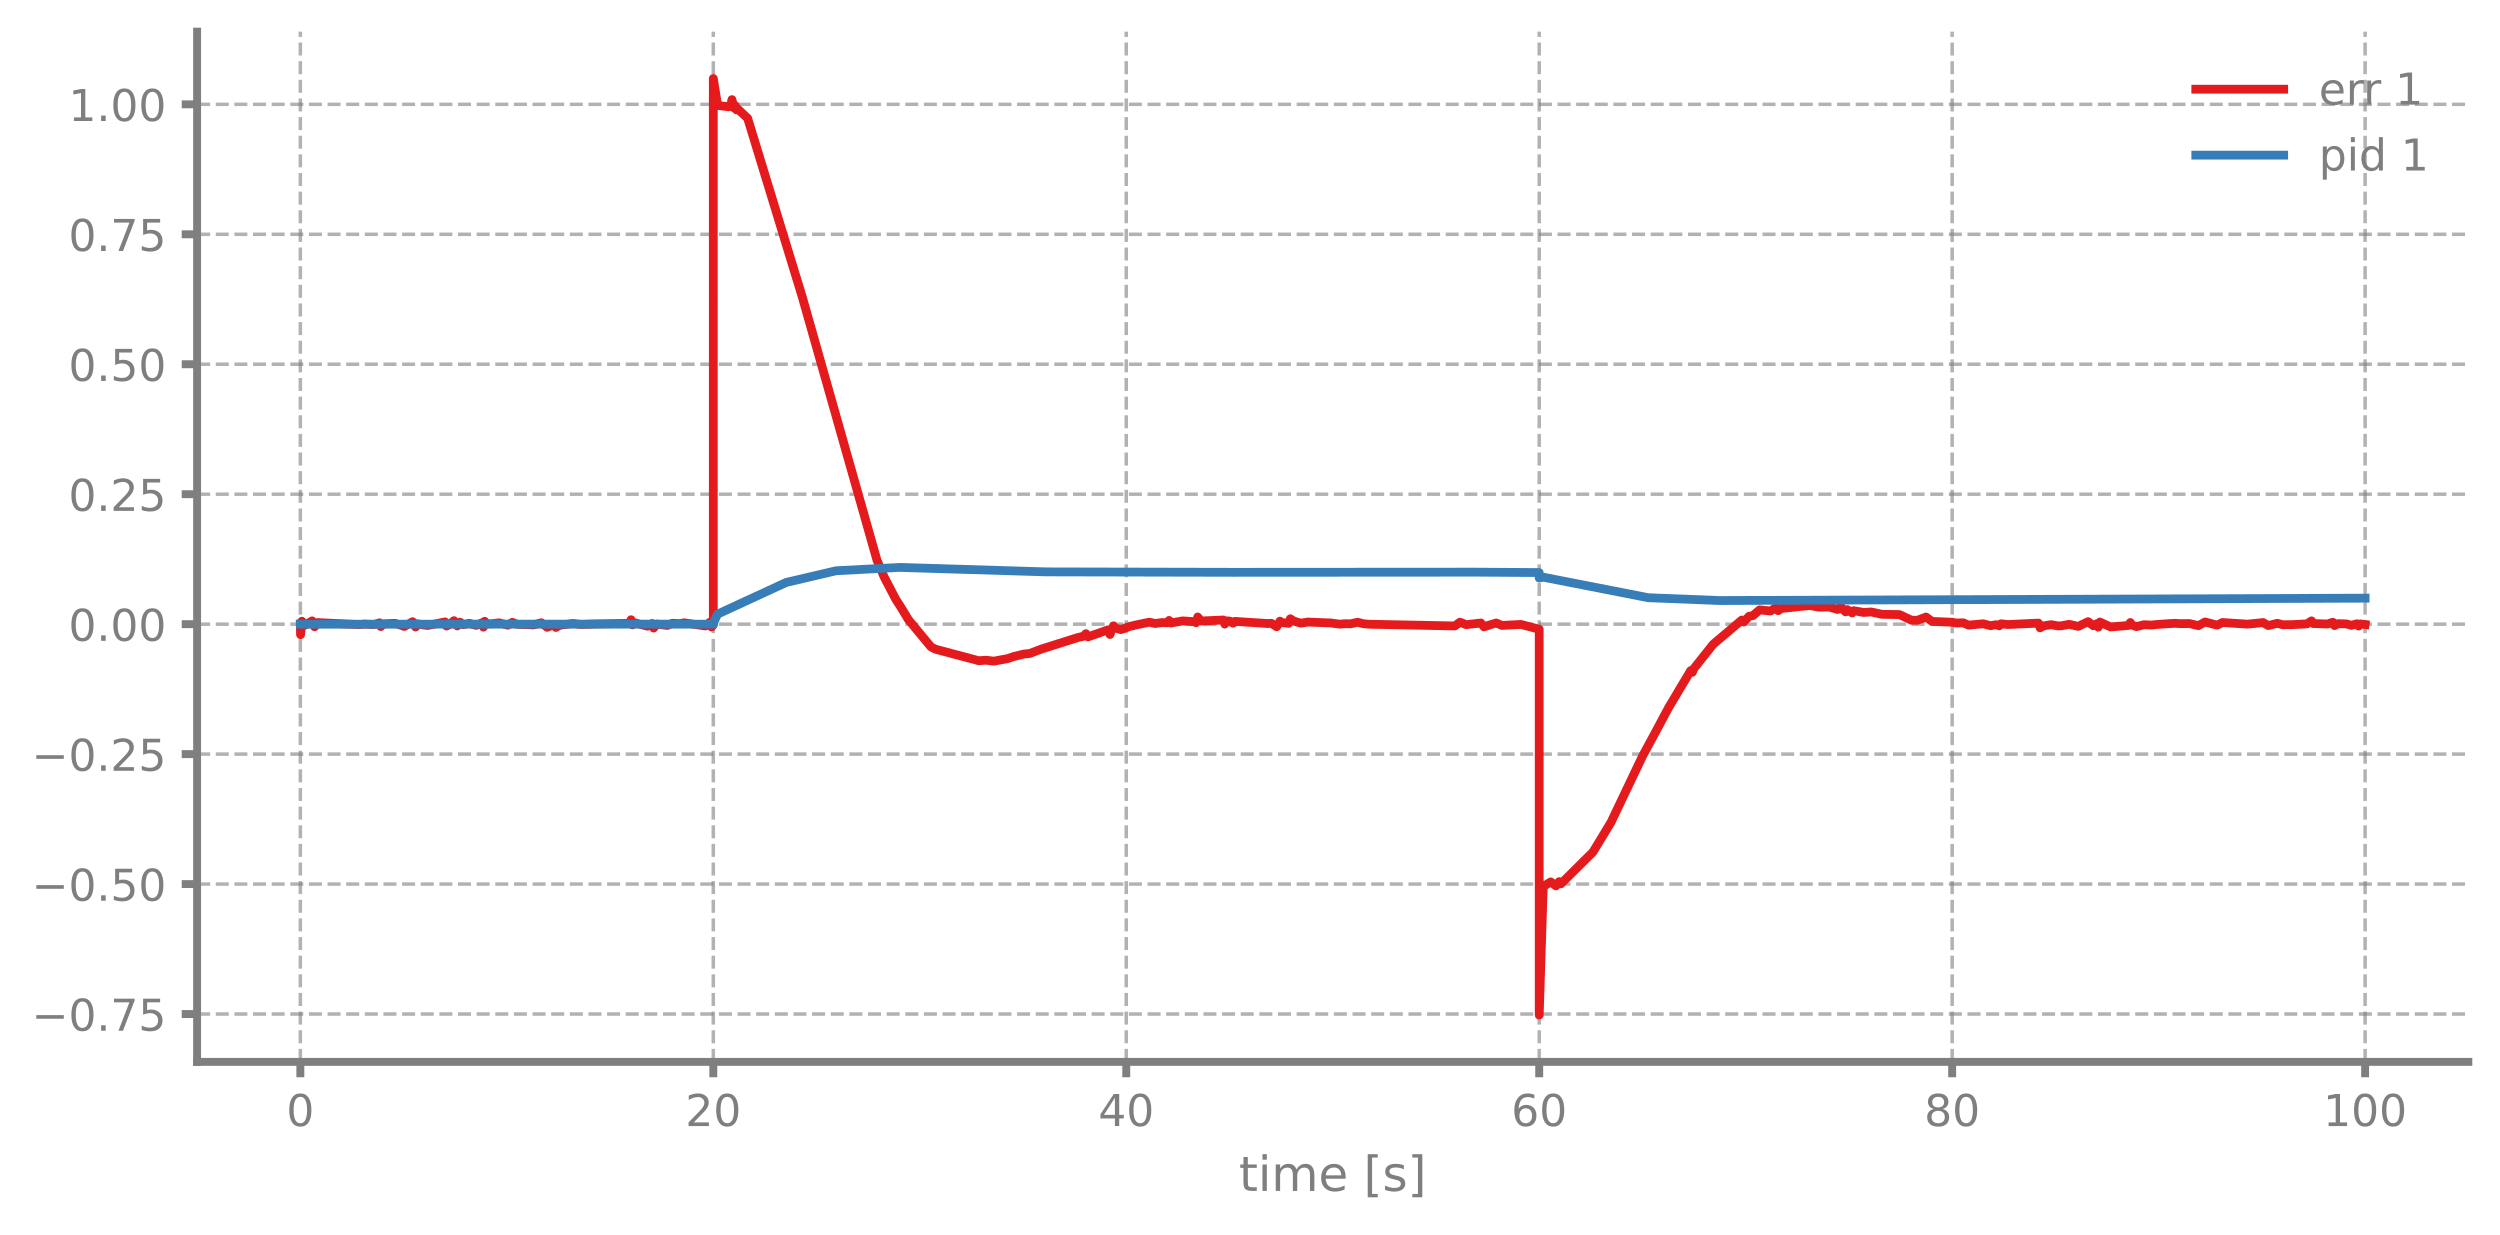
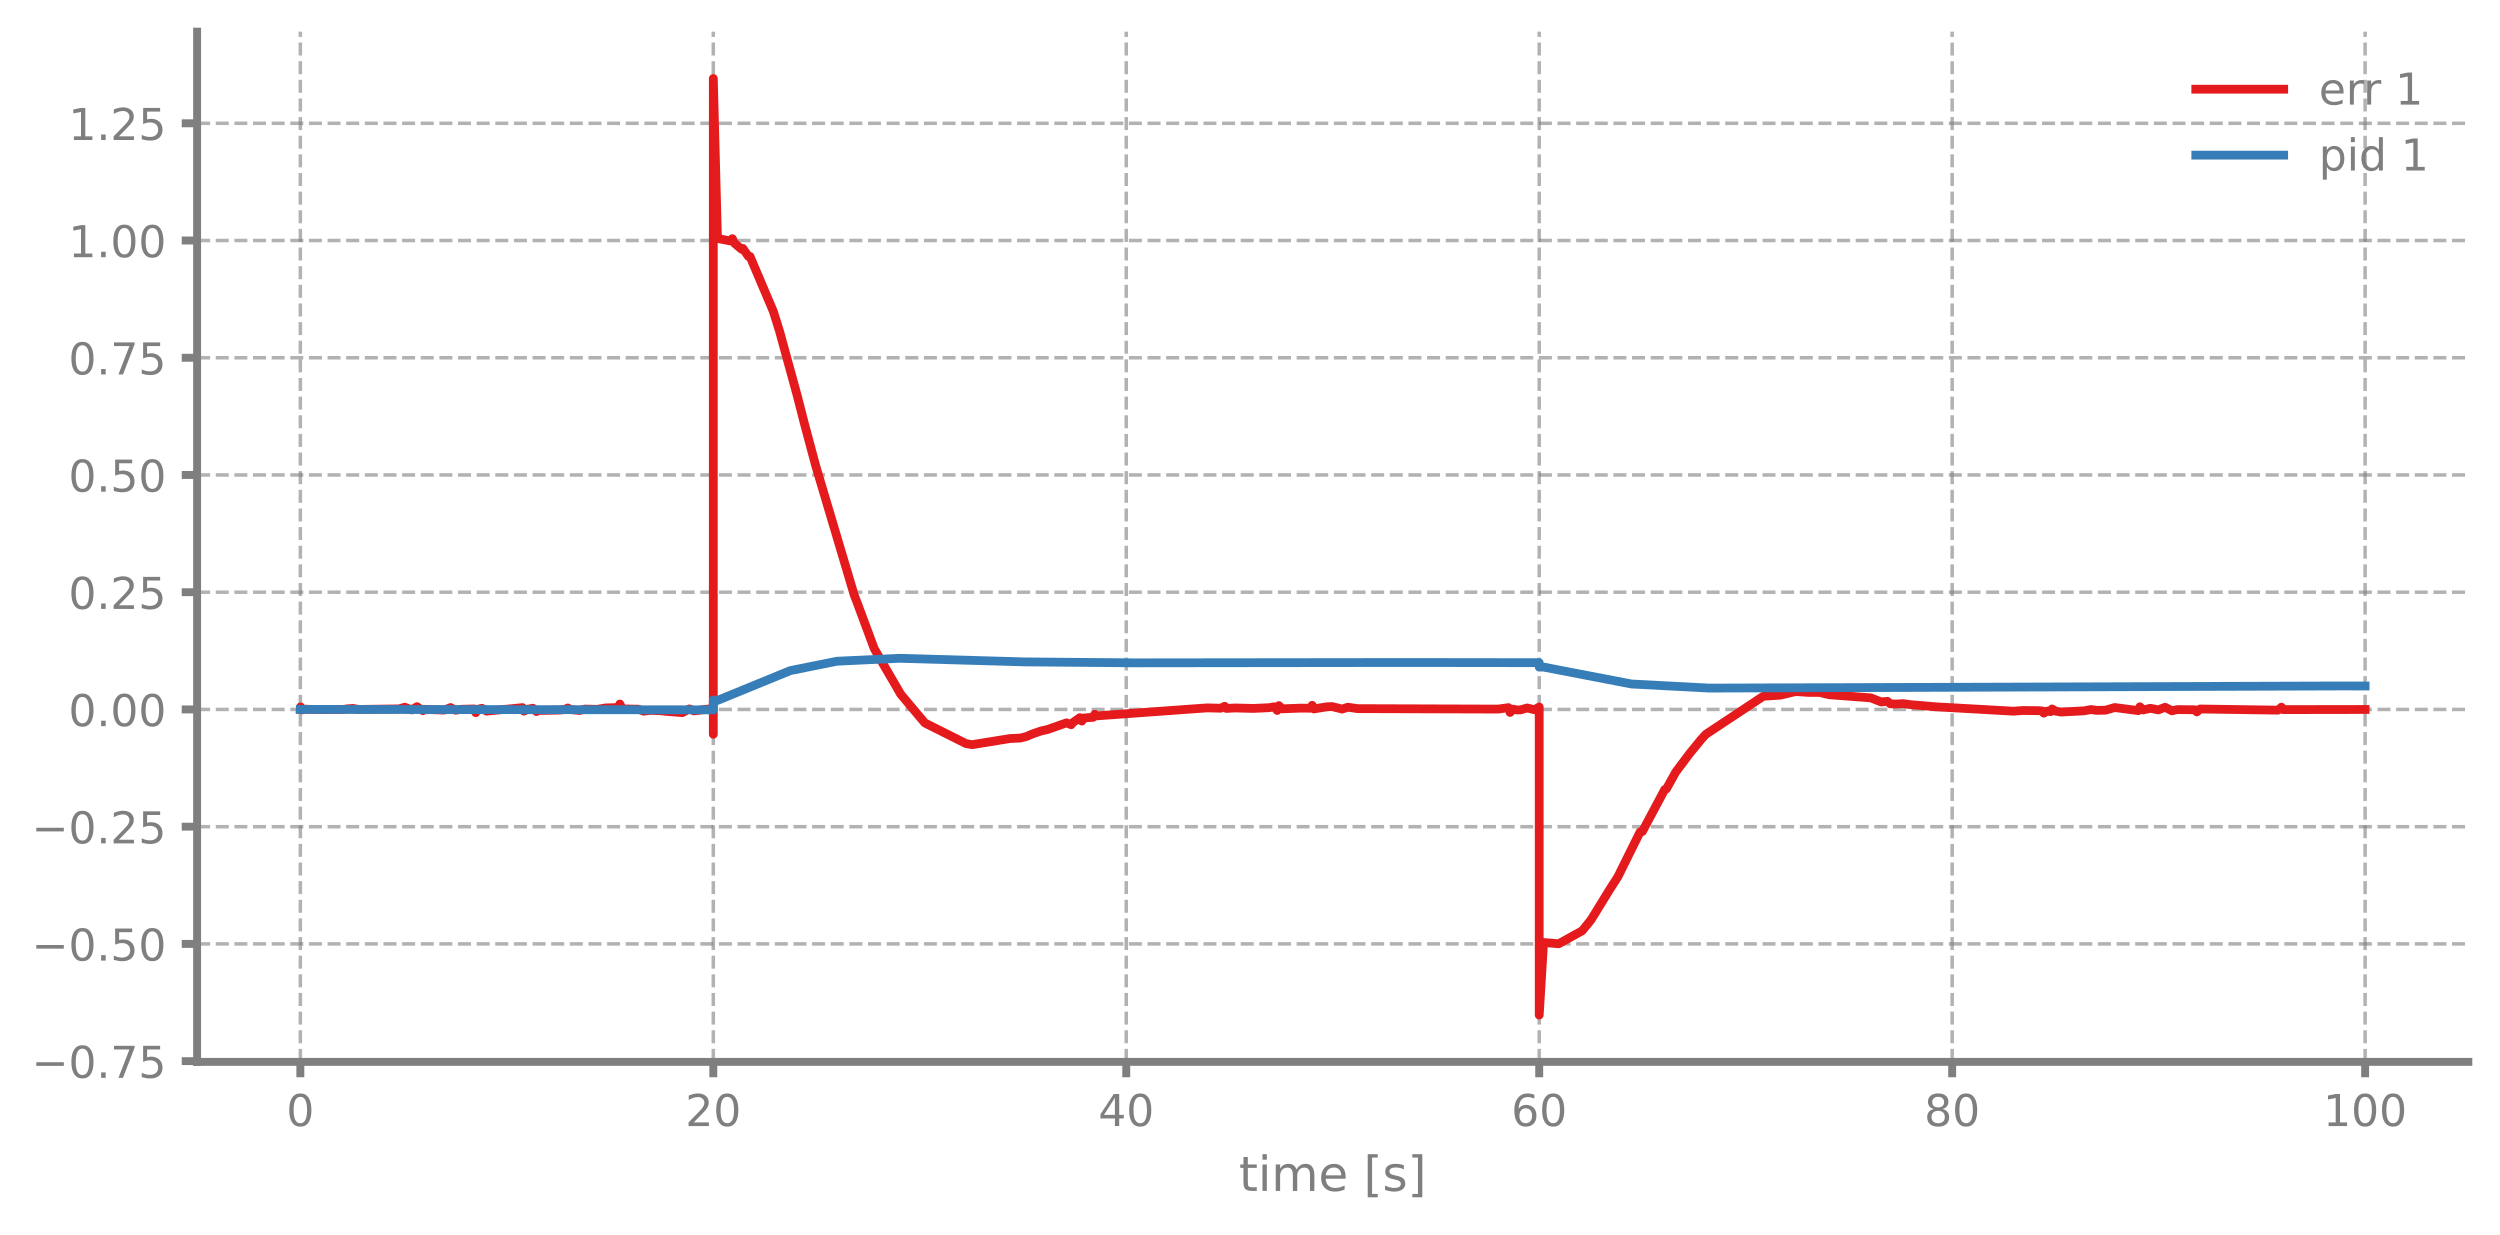
<svg xmlns="http://www.w3.org/2000/svg" xmlns:xlink="http://www.w3.org/1999/xlink" width="568.8pt" height="280.8pt" viewBox="0 0 568.8 280.8" version="1.1">
  <defs>
    <style type="text/css">*{stroke-linejoin: round; stroke-linecap: butt}</style>
  </defs>
  <g id="figure_1">
    <g id="patch_1">
      <path d="M 0 280.8  L 568.8 280.8  L 568.8 0  L 0 0  L 0 280.8  z " style="fill: none" />
    </g>
    <g id="axes_1">
      <g id="patch_2">
        <path d="M 44.845 241.599  L 561.6 241.599  L 561.6 7.2  L 44.845 7.2  L 44.845 241.599  z " style="fill: none" />
      </g>
      <g id="matplotlib.axis_1">
        <g id="xtick_1">
          <g id="line2d_1">
-             <path d="M 68.334 241.599  L 68.334 7.2  " clip-path="url(#p86654e1b8c)" style="fill: none; stroke-dasharray: 2.96,1.28; stroke-dashoffset: 0; stroke: #7f7f7f; stroke-opacity: 0.6; stroke-width: 0.8" />
+             <path d="M 68.334 241.599  L 68.334 7.2  " clip-path="url(#p9bb7d5f708)" style="fill: none; stroke-dasharray: 2.96,1.28; stroke-dashoffset: 0; stroke: #7f7f7f; stroke-opacity: 0.6; stroke-width: 0.8" />
          </g>
          <g id="line2d_2">
            <defs>
-               <path id="m0e3ad2b608" d="M 0 0  L 0 3.5  " style="stroke: #7f7f7f; stroke-width: 1.8" />
-             </defs>
-             <g>
-               <use xlink:href="#m0e3ad2b608" x="68.334" y="241.599" style="fill: #7f7f7f; stroke: #7f7f7f; stroke-width: 1.8" />
+               <path id="m9f543b48d6" d="M 0 0  L 0 3.5  " style="stroke: #7f7f7f; stroke-width: 1.8" />
+             </defs>
+             <g>
+               <use xlink:href="#m9f543b48d6" x="68.334" y="241.599" style="fill: #7f7f7f; stroke: #7f7f7f; stroke-width: 1.8" />
            </g>
          </g>
          <g id="text_1">
            <g style="fill: #7f7f7f" transform="translate(65.15291 256.1968) scale(0.1 -0.1)">
              <defs>
                <path id="DejaVuSans-13" d="M 2034 4250  Q 1547 4250 1301 3770  Q 1056 3291 1056 2328  Q 1056 1369 1301 889  Q 1547 409 2034 409  Q 2525 409 2770 889  Q 3016 1369 3016 2328  Q 3016 3291 2770 3770  Q 2525 4250 2034 4250  z M 2034 4750  Q 2819 4750 3233 4129  Q 3647 3509 3647 2328  Q 3647 1150 3233 529  Q 2819 -91 2034 -91  Q 1250 -91 836 529  Q 422 1150 422 2328  Q 422 3509 836 4129  Q 1250 4750 2034 4750  z " transform="scale(0.015625)" />
              </defs>
              <use xlink:href="#DejaVuSans-13" />
            </g>
          </g>
        </g>
        <g id="xtick_2">
          <g id="line2d_3">
-             <path d="M 162.29 241.599  L 162.29 7.2  " clip-path="url(#p86654e1b8c)" style="fill: none; stroke-dasharray: 2.96,1.28; stroke-dashoffset: 0; stroke: #7f7f7f; stroke-opacity: 0.6; stroke-width: 0.8" />
+             <path d="M 162.29 241.599  L 162.29 7.2  " clip-path="url(#p9bb7d5f708)" style="fill: none; stroke-dasharray: 2.96,1.28; stroke-dashoffset: 0; stroke: #7f7f7f; stroke-opacity: 0.6; stroke-width: 0.8" />
          </g>
          <g id="line2d_4">
            <g>
-               <use xlink:href="#m0e3ad2b608" x="162.29" y="241.599" style="fill: #7f7f7f; stroke: #7f7f7f; stroke-width: 1.8" />
+               <use xlink:href="#m9f543b48d6" x="162.29" y="241.599" style="fill: #7f7f7f; stroke: #7f7f7f; stroke-width: 1.8" />
            </g>
          </g>
          <g id="text_2">
            <g style="fill: #7f7f7f" transform="translate(155.9271 256.1968) scale(0.1 -0.1)">
              <defs>
                <path id="DejaVuSans-15" d="M 1228 531  L 3431 531  L 3431 0  L 469 0  L 469 531  Q 828 903 1448 1529  Q 2069 2156 2228 2338  Q 2531 2678 2651 2914  Q 2772 3150 2772 3378  Q 2772 3750 2511 3984  Q 2250 4219 1831 4219  Q 1534 4219 1204 4116  Q 875 4013 500 3803  L 500 4441  Q 881 4594 1212 4672  Q 1544 4750 1819 4750  Q 2544 4750 2975 4387  Q 3406 4025 3406 3419  Q 3406 3131 3298 2873  Q 3191 2616 2906 2266  Q 2828 2175 2409 1742  Q 1991 1309 1228 531  z " transform="scale(0.015625)" />
              </defs>
              <use xlink:href="#DejaVuSans-15" />
              <use xlink:href="#DejaVuSans-13" transform="translate(63.625 0)" />
            </g>
          </g>
        </g>
        <g id="xtick_3">
          <g id="line2d_5">
-             <path d="M 256.245 241.599  L 256.245 7.2  " clip-path="url(#p86654e1b8c)" style="fill: none; stroke-dasharray: 2.96,1.28; stroke-dashoffset: 0; stroke: #7f7f7f; stroke-opacity: 0.6; stroke-width: 0.8" />
+             <path d="M 256.245 241.599  L 256.245 7.2  " clip-path="url(#p9bb7d5f708)" style="fill: none; stroke-dasharray: 2.96,1.28; stroke-dashoffset: 0; stroke: #7f7f7f; stroke-opacity: 0.6; stroke-width: 0.8" />
          </g>
          <g id="line2d_6">
            <g>
-               <use xlink:href="#m0e3ad2b608" x="256.245" y="241.599" style="fill: #7f7f7f; stroke: #7f7f7f; stroke-width: 1.8" />
+               <use xlink:href="#m9f543b48d6" x="256.245" y="241.599" style="fill: #7f7f7f; stroke: #7f7f7f; stroke-width: 1.8" />
            </g>
          </g>
          <g id="text_3">
            <g style="fill: #7f7f7f" transform="translate(249.8825 256.1968) scale(0.1 -0.1)">
              <defs>
                <path id="DejaVuSans-17" d="M 2419 4116  L 825 1625  L 2419 1625  L 2419 4116  z M 2253 4666  L 3047 4666  L 3047 1625  L 3713 1625  L 3713 1100  L 3047 1100  L 3047 0  L 2419 0  L 2419 1100  L 313 1100  L 313 1709  L 2253 4666  z " transform="scale(0.015625)" />
              </defs>
              <use xlink:href="#DejaVuSans-17" />
              <use xlink:href="#DejaVuSans-13" transform="translate(63.625 0)" />
            </g>
          </g>
        </g>
        <g id="xtick_4">
          <g id="line2d_7">
-             <path d="M 350.2 241.599  L 350.2 7.2  " clip-path="url(#p86654e1b8c)" style="fill: none; stroke-dasharray: 2.96,1.28; stroke-dashoffset: 0; stroke: #7f7f7f; stroke-opacity: 0.6; stroke-width: 0.8" />
+             <path d="M 350.2 241.599  L 350.2 7.2  " clip-path="url(#p9bb7d5f708)" style="fill: none; stroke-dasharray: 2.96,1.28; stroke-dashoffset: 0; stroke: #7f7f7f; stroke-opacity: 0.6; stroke-width: 0.8" />
          </g>
          <g id="line2d_8">
            <g>
-               <use xlink:href="#m0e3ad2b608" x="350.2" y="241.599" style="fill: #7f7f7f; stroke: #7f7f7f; stroke-width: 1.8" />
+               <use xlink:href="#m9f543b48d6" x="350.2" y="241.599" style="fill: #7f7f7f; stroke: #7f7f7f; stroke-width: 1.8" />
            </g>
          </g>
          <g id="text_4">
            <g style="fill: #7f7f7f" transform="translate(343.8379 256.1968) scale(0.1 -0.1)">
              <defs>
                <path id="DejaVuSans-19" d="M 2113 2584  Q 1688 2584 1439 2293  Q 1191 2003 1191 1497  Q 1191 994 1439 701  Q 1688 409 2113 409  Q 2538 409 2786 701  Q 3034 994 3034 1497  Q 3034 2003 2786 2293  Q 2538 2584 2113 2584  z M 3366 4563  L 3366 3988  Q 3128 4100 2886 4159  Q 2644 4219 2406 4219  Q 1781 4219 1451 3797  Q 1122 3375 1075 2522  Q 1259 2794 1537 2939  Q 1816 3084 2150 3084  Q 2853 3084 3261 2657  Q 3669 2231 3669 1497  Q 3669 778 3244 343  Q 2819 -91 2113 -91  Q 1303 -91 875 529  Q 447 1150 447 2328  Q 447 3434 972 4092  Q 1497 4750 2381 4750  Q 2619 4750 2861 4703  Q 3103 4656 3366 4563  z " transform="scale(0.015625)" />
              </defs>
              <use xlink:href="#DejaVuSans-19" />
              <use xlink:href="#DejaVuSans-13" transform="translate(63.625 0)" />
            </g>
          </g>
        </g>
        <g id="xtick_5">
          <g id="line2d_9">
-             <path d="M 444.156 241.599  L 444.156 7.2  " clip-path="url(#p86654e1b8c)" style="fill: none; stroke-dasharray: 2.96,1.28; stroke-dashoffset: 0; stroke: #7f7f7f; stroke-opacity: 0.6; stroke-width: 0.8" />
+             <path d="M 444.156 241.599  L 444.156 7.2  " clip-path="url(#p9bb7d5f708)" style="fill: none; stroke-dasharray: 2.96,1.28; stroke-dashoffset: 0; stroke: #7f7f7f; stroke-opacity: 0.6; stroke-width: 0.8" />
          </g>
          <g id="line2d_10">
            <g>
-               <use xlink:href="#m0e3ad2b608" x="444.156" y="241.599" style="fill: #7f7f7f; stroke: #7f7f7f; stroke-width: 1.8" />
+               <use xlink:href="#m9f543b48d6" x="444.156" y="241.599" style="fill: #7f7f7f; stroke: #7f7f7f; stroke-width: 1.8" />
            </g>
          </g>
          <g id="text_5">
            <g style="fill: #7f7f7f" transform="translate(437.7933 256.1968) scale(0.1 -0.1)">
              <defs>
                <path id="DejaVuSans-1b" d="M 2034 2216  Q 1584 2216 1326 1975  Q 1069 1734 1069 1313  Q 1069 891 1326 650  Q 1584 409 2034 409  Q 2484 409 2743 651  Q 3003 894 3003 1313  Q 3003 1734 2745 1975  Q 2488 2216 2034 2216  z M 1403 2484  Q 997 2584 770 2862  Q 544 3141 544 3541  Q 544 4100 942 4425  Q 1341 4750 2034 4750  Q 2731 4750 3128 4425  Q 3525 4100 3525 3541  Q 3525 3141 3298 2862  Q 3072 2584 2669 2484  Q 3125 2378 3379 2068  Q 3634 1759 3634 1313  Q 3634 634 3220 271  Q 2806 -91 2034 -91  Q 1263 -91 848 271  Q 434 634 434 1313  Q 434 1759 690 2068  Q 947 2378 1403 2484  z M 1172 3481  Q 1172 3119 1398 2916  Q 1625 2713 2034 2713  Q 2441 2713 2670 2916  Q 2900 3119 2900 3481  Q 2900 3844 2670 4047  Q 2441 4250 2034 4250  Q 1625 4250 1398 4047  Q 1172 3844 1172 3481  z " transform="scale(0.015625)" />
              </defs>
              <use xlink:href="#DejaVuSans-1b" />
              <use xlink:href="#DejaVuSans-13" transform="translate(63.625 0)" />
            </g>
          </g>
        </g>
        <g id="xtick_6">
          <g id="line2d_11">
-             <path d="M 538.111 241.599  L 538.111 7.2  " clip-path="url(#p86654e1b8c)" style="fill: none; stroke-dasharray: 2.96,1.28; stroke-dashoffset: 0; stroke: #7f7f7f; stroke-opacity: 0.6; stroke-width: 0.8" />
+             <path d="M 538.111 241.599  L 538.111 7.2  " clip-path="url(#p9bb7d5f708)" style="fill: none; stroke-dasharray: 2.96,1.28; stroke-dashoffset: 0; stroke: #7f7f7f; stroke-opacity: 0.6; stroke-width: 0.8" />
          </g>
          <g id="line2d_12">
            <g>
-               <use xlink:href="#m0e3ad2b608" x="538.111" y="241.599" style="fill: #7f7f7f; stroke: #7f7f7f; stroke-width: 1.8" />
+               <use xlink:href="#m9f543b48d6" x="538.111" y="241.599" style="fill: #7f7f7f; stroke: #7f7f7f; stroke-width: 1.8" />
            </g>
          </g>
          <g id="text_6">
            <g style="fill: #7f7f7f" transform="translate(528.5674 256.1968) scale(0.1 -0.1)">
              <defs>
                <path id="DejaVuSans-14" d="M 794 531  L 1825 531  L 1825 4091  L 703 3866  L 703 4441  L 1819 4666  L 2450 4666  L 2450 531  L 3481 531  L 3481 0  L 794 0  L 794 531  z " transform="scale(0.015625)" />
              </defs>
              <use xlink:href="#DejaVuSans-14" />
              <use xlink:href="#DejaVuSans-13" transform="translate(63.625 0)" />
              <use xlink:href="#DejaVuSans-13" transform="translate(127.25 0)" />
            </g>
          </g>
        </g>
        <g id="text_7">
          <g style="fill: #7f7f7f" transform="translate(281.8921 270.9574) scale(0.11 -0.11)">
            <defs>
              <path id="DejaVuSans-57" d="M 1172 4494  L 1172 3500  L 2356 3500  L 2356 3053  L 1172 3053  L 1172 1153  Q 1172 725 1289 603  Q 1406 481 1766 481  L 2356 481  L 2356 0  L 1766 0  Q 1100 0 847 248  Q 594 497 594 1153  L 594 3053  L 172 3053  L 172 3500  L 594 3500  L 594 4494  L 1172 4494  z " transform="scale(0.015625)" />
              <path id="DejaVuSans-4c" d="M 603 3500  L 1178 3500  L 1178 0  L 603 0  L 603 3500  z M 603 4863  L 1178 4863  L 1178 4134  L 603 4134  L 603 4863  z " transform="scale(0.015625)" />
              <path id="DejaVuSans-50" d="M 3328 2828  Q 3544 3216 3844 3400  Q 4144 3584 4550 3584  Q 5097 3584 5394 3201  Q 5691 2819 5691 2113  L 5691 0  L 5113 0  L 5113 2094  Q 5113 2597 4934 2840  Q 4756 3084 4391 3084  Q 3944 3084 3684 2787  Q 3425 2491 3425 1978  L 3425 0  L 2847 0  L 2847 2094  Q 2847 2600 2669 2842  Q 2491 3084 2119 3084  Q 1678 3084 1418 2786  Q 1159 2488 1159 1978  L 1159 0  L 581 0  L 581 3500  L 1159 3500  L 1159 2956  Q 1356 3278 1631 3431  Q 1906 3584 2284 3584  Q 2666 3584 2933 3390  Q 3200 3197 3328 2828  z " transform="scale(0.015625)" />
              <path id="DejaVuSans-48" d="M 3597 1894  L 3597 1613  L 953 1613  Q 991 1019 1311 708  Q 1631 397 2203 397  Q 2534 397 2845 478  Q 3156 559 3463 722  L 3463 178  Q 3153 47 2828 -22  Q 2503 -91 2169 -91  Q 1331 -91 842 396  Q 353 884 353 1716  Q 353 2575 817 3079  Q 1281 3584 2069 3584  Q 2775 3584 3186 3129  Q 3597 2675 3597 1894  z M 3022 2063  Q 3016 2534 2758 2815  Q 2500 3097 2075 3097  Q 1594 3097 1305 2825  Q 1016 2553 972 2059  L 3022 2063  z " transform="scale(0.015625)" />
              <path id="DejaVuSans-3" transform="scale(0.015625)" />
              <path id="DejaVuSans-3e" d="M 550 4863  L 1875 4863  L 1875 4416  L 1125 4416  L 1125 -397  L 1875 -397  L 1875 -844  L 550 -844  L 550 4863  z " transform="scale(0.015625)" />
              <path id="DejaVuSans-56" d="M 2834 3397  L 2834 2853  Q 2591 2978 2328 3040  Q 2066 3103 1784 3103  Q 1356 3103 1142 2972  Q 928 2841 928 2578  Q 928 2378 1081 2264  Q 1234 2150 1697 2047  L 1894 2003  Q 2506 1872 2764 1633  Q 3022 1394 3022 966  Q 3022 478 2636 193  Q 2250 -91 1575 -91  Q 1294 -91 989 -36  Q 684 19 347 128  L 347 722  Q 666 556 975 473  Q 1284 391 1588 391  Q 1994 391 2212 530  Q 2431 669 2431 922  Q 2431 1156 2273 1281  Q 2116 1406 1581 1522  L 1381 1569  Q 847 1681 609 1914  Q 372 2147 372 2553  Q 372 3047 722 3315  Q 1072 3584 1716 3584  Q 2034 3584 2315 3537  Q 2597 3491 2834 3397  z " transform="scale(0.015625)" />
              <path id="DejaVuSans-40" d="M 1947 4863  L 1947 -844  L 622 -844  L 622 -397  L 1369 -397  L 1369 4416  L 622 4416  L 622 4863  L 1947 4863  z " transform="scale(0.015625)" />
            </defs>
            <use xlink:href="#DejaVuSans-57" />
            <use xlink:href="#DejaVuSans-4c" transform="translate(39.20312 0)" />
            <use xlink:href="#DejaVuSans-50" transform="translate(66.98438 0)" />
            <use xlink:href="#DejaVuSans-48" transform="translate(164.3906 0)" />
            <use xlink:href="#DejaVuSans-3" transform="translate(225.9219 0)" />
            <use xlink:href="#DejaVuSans-3e" transform="translate(257.7031 0)" />
            <use xlink:href="#DejaVuSans-56" transform="translate(296.7188 0)" />
            <use xlink:href="#DejaVuSans-40" transform="translate(348.8125 0)" />
          </g>
        </g>
      </g>
      <g id="matplotlib.axis_2">
        <g id="ytick_1">
          <g id="line2d_13">
-             <path d="M 44.845 230.708  L 561.6 230.708  " clip-path="url(#p86654e1b8c)" style="fill: none; stroke-dasharray: 2.96,1.28; stroke-dashoffset: 0; stroke: #7f7f7f; stroke-opacity: 0.6; stroke-width: 0.8" />
+             <path d="M 44.845 241.431  L 561.6 241.431  " clip-path="url(#p9bb7d5f708)" style="fill: none; stroke-dasharray: 2.96,1.28; stroke-dashoffset: 0; stroke: #7f7f7f; stroke-opacity: 0.6; stroke-width: 0.8" />
          </g>
          <g id="line2d_14">
            <defs>
-               <path id="mf36a18bd52" d="M 0 0  L -3.5 0  " style="stroke: #7f7f7f; stroke-width: 1.8" />
-             </defs>
-             <g>
-               <use xlink:href="#mf36a18bd52" x="44.845" y="230.708" style="fill: #7f7f7f; stroke: #7f7f7f; stroke-width: 1.8" />
+               <path id="m5de880d051" d="M 0 0  L -3.5 0  " style="stroke: #7f7f7f; stroke-width: 1.8" />
+             </defs>
+             <g>
+               <use xlink:href="#m5de880d051" x="44.845" y="241.431" style="fill: #7f7f7f; stroke: #7f7f7f; stroke-width: 1.8" />
            </g>
          </g>
          <g id="text_8">
-             <g style="fill: #7f7f7f" transform="translate(7.2 234.5073) scale(0.1 -0.1)">
+             <g style="fill: #7f7f7f" transform="translate(7.2 245.2297) scale(0.1 -0.1)">
              <defs>
                <path id="DejaVuSans-c9c" d="M 678 2272  L 4684 2272  L 4684 1741  L 678 1741  L 678 2272  z " transform="scale(0.015625)" />
                <path id="DejaVuSans-11" d="M 684 794  L 1344 794  L 1344 0  L 684 0  L 684 794  z " transform="scale(0.015625)" />
                <path id="DejaVuSans-1a" d="M 525 4666  L 3525 4666  L 3525 4397  L 1831 0  L 1172 0  L 2766 4134  L 525 4134  L 525 4666  z " transform="scale(0.015625)" />
                <path id="DejaVuSans-18" d="M 691 4666  L 3169 4666  L 3169 4134  L 1269 4134  L 1269 2991  Q 1406 3038 1543 3061  Q 1681 3084 1819 3084  Q 2600 3084 3056 2656  Q 3513 2228 3513 1497  Q 3513 744 3044 326  Q 2575 -91 1722 -91  Q 1428 -91 1123 -41  Q 819 9 494 109  L 494 744  Q 775 591 1075 516  Q 1375 441 1709 441  Q 2250 441 2565 725  Q 2881 1009 2881 1497  Q 2881 1984 2565 2268  Q 2250 2553 1709 2553  Q 1456 2553 1204 2497  Q 953 2441 691 2322  L 691 4666  z " transform="scale(0.015625)" />
              </defs>
              <use xlink:href="#DejaVuSans-c9c" />
              <use xlink:href="#DejaVuSans-13" transform="translate(83.79688 0)" />
              <use xlink:href="#DejaVuSans-11" transform="translate(147.4219 0)" />
              <use xlink:href="#DejaVuSans-1a" transform="translate(179.2031 0)" />
              <use xlink:href="#DejaVuSans-18" transform="translate(242.8281 0)" />
            </g>
          </g>
        </g>
        <g id="ytick_2">
          <g id="line2d_15">
-             <path d="M 44.845 201.141  L 561.6 201.141  " clip-path="url(#p86654e1b8c)" style="fill: none; stroke-dasharray: 2.96,1.28; stroke-dashoffset: 0; stroke: #7f7f7f; stroke-opacity: 0.6; stroke-width: 0.8" />
+             <path d="M 44.845 214.758  L 561.6 214.758  " clip-path="url(#p9bb7d5f708)" style="fill: none; stroke-dasharray: 2.96,1.28; stroke-dashoffset: 0; stroke: #7f7f7f; stroke-opacity: 0.6; stroke-width: 0.8" />
          </g>
          <g id="line2d_16">
            <g>
-               <use xlink:href="#mf36a18bd52" x="44.845" y="201.141" style="fill: #7f7f7f; stroke: #7f7f7f; stroke-width: 1.8" />
+               <use xlink:href="#m5de880d051" x="44.845" y="214.758" style="fill: #7f7f7f; stroke: #7f7f7f; stroke-width: 1.8" />
            </g>
          </g>
          <g id="text_9">
-             <g style="fill: #7f7f7f" transform="translate(7.2 204.94) scale(0.1 -0.1)">
+             <g style="fill: #7f7f7f" transform="translate(7.2 218.5568) scale(0.1 -0.1)">
              <use xlink:href="#DejaVuSans-c9c" />
              <use xlink:href="#DejaVuSans-13" transform="translate(83.79688 0)" />
              <use xlink:href="#DejaVuSans-11" transform="translate(147.4219 0)" />
              <use xlink:href="#DejaVuSans-18" transform="translate(179.2031 0)" />
              <use xlink:href="#DejaVuSans-13" transform="translate(242.8281 0)" />
            </g>
          </g>
        </g>
        <g id="ytick_3">
          <g id="line2d_17">
-             <path d="M 44.845 171.574  L 561.6 171.574  " clip-path="url(#p86654e1b8c)" style="fill: none; stroke-dasharray: 2.96,1.28; stroke-dashoffset: 0; stroke: #7f7f7f; stroke-opacity: 0.6; stroke-width: 0.8" />
+             <path d="M 44.845 188.085  L 561.6 188.085  " clip-path="url(#p9bb7d5f708)" style="fill: none; stroke-dasharray: 2.96,1.28; stroke-dashoffset: 0; stroke: #7f7f7f; stroke-opacity: 0.6; stroke-width: 0.8" />
          </g>
          <g id="line2d_18">
            <g>
-               <use xlink:href="#mf36a18bd52" x="44.845" y="171.574" style="fill: #7f7f7f; stroke: #7f7f7f; stroke-width: 1.8" />
+               <use xlink:href="#m5de880d051" x="44.845" y="188.085" style="fill: #7f7f7f; stroke: #7f7f7f; stroke-width: 1.8" />
            </g>
          </g>
          <g id="text_10">
-             <g style="fill: #7f7f7f" transform="translate(7.2 175.3728) scale(0.1 -0.1)">
+             <g style="fill: #7f7f7f" transform="translate(7.2 191.8839) scale(0.1 -0.1)">
              <use xlink:href="#DejaVuSans-c9c" />
              <use xlink:href="#DejaVuSans-13" transform="translate(83.79688 0)" />
              <use xlink:href="#DejaVuSans-11" transform="translate(147.4219 0)" />
              <use xlink:href="#DejaVuSans-15" transform="translate(179.2031 0)" />
              <use xlink:href="#DejaVuSans-18" transform="translate(242.8281 0)" />
            </g>
          </g>
        </g>
        <g id="ytick_4">
          <g id="line2d_19">
-             <path d="M 44.845 142.007  L 561.6 142.007  " clip-path="url(#p86654e1b8c)" style="fill: none; stroke-dasharray: 2.96,1.28; stroke-dashoffset: 0; stroke: #7f7f7f; stroke-opacity: 0.6; stroke-width: 0.8" />
+             <path d="M 44.845 161.412  L 561.6 161.412  " clip-path="url(#p9bb7d5f708)" style="fill: none; stroke-dasharray: 2.96,1.28; stroke-dashoffset: 0; stroke: #7f7f7f; stroke-opacity: 0.6; stroke-width: 0.8" />
          </g>
          <g id="line2d_20">
            <g>
-               <use xlink:href="#mf36a18bd52" x="44.845" y="142.007" style="fill: #7f7f7f; stroke: #7f7f7f; stroke-width: 1.8" />
+               <use xlink:href="#m5de880d051" x="44.845" y="161.412" style="fill: #7f7f7f; stroke: #7f7f7f; stroke-width: 1.8" />
            </g>
          </g>
          <g id="text_11">
-             <g style="fill: #7f7f7f" transform="translate(15.57969 145.8055) scale(0.1 -0.1)">
+             <g style="fill: #7f7f7f" transform="translate(15.57969 165.211) scale(0.1 -0.1)">
              <use xlink:href="#DejaVuSans-13" />
              <use xlink:href="#DejaVuSans-11" transform="translate(63.625 0)" />
              <use xlink:href="#DejaVuSans-13" transform="translate(95.40625 0)" />
              <use xlink:href="#DejaVuSans-13" transform="translate(159.0312 0)" />
            </g>
          </g>
        </g>
        <g id="ytick_5">
          <g id="line2d_21">
-             <path d="M 44.845 112.439  L 561.6 112.439  " clip-path="url(#p86654e1b8c)" style="fill: none; stroke-dasharray: 2.96,1.28; stroke-dashoffset: 0; stroke: #7f7f7f; stroke-opacity: 0.6; stroke-width: 0.8" />
+             <path d="M 44.845 134.739  L 561.6 134.739  " clip-path="url(#p9bb7d5f708)" style="fill: none; stroke-dasharray: 2.96,1.28; stroke-dashoffset: 0; stroke: #7f7f7f; stroke-opacity: 0.6; stroke-width: 0.8" />
          </g>
          <g id="line2d_22">
            <g>
-               <use xlink:href="#mf36a18bd52" x="44.845" y="112.439" style="fill: #7f7f7f; stroke: #7f7f7f; stroke-width: 1.8" />
+               <use xlink:href="#m5de880d051" x="44.845" y="134.739" style="fill: #7f7f7f; stroke: #7f7f7f; stroke-width: 1.8" />
            </g>
          </g>
          <g id="text_12">
-             <g style="fill: #7f7f7f" transform="translate(15.57969 116.2382) scale(0.1 -0.1)">
+             <g style="fill: #7f7f7f" transform="translate(15.57969 138.5382) scale(0.1 -0.1)">
              <use xlink:href="#DejaVuSans-13" />
              <use xlink:href="#DejaVuSans-11" transform="translate(63.625 0)" />
              <use xlink:href="#DejaVuSans-15" transform="translate(95.40625 0)" />
              <use xlink:href="#DejaVuSans-18" transform="translate(159.0312 0)" />
            </g>
          </g>
        </g>
        <g id="ytick_6">
          <g id="line2d_23">
-             <path d="M 44.845 82.872  L 561.6 82.872  " clip-path="url(#p86654e1b8c)" style="fill: none; stroke-dasharray: 2.96,1.28; stroke-dashoffset: 0; stroke: #7f7f7f; stroke-opacity: 0.6; stroke-width: 0.8" />
+             <path d="M 44.845 108.066  L 561.6 108.066  " clip-path="url(#p9bb7d5f708)" style="fill: none; stroke-dasharray: 2.96,1.28; stroke-dashoffset: 0; stroke: #7f7f7f; stroke-opacity: 0.6; stroke-width: 0.8" />
          </g>
          <g id="line2d_24">
            <g>
-               <use xlink:href="#mf36a18bd52" x="44.845" y="82.872" style="fill: #7f7f7f; stroke: #7f7f7f; stroke-width: 1.8" />
+               <use xlink:href="#m5de880d051" x="44.845" y="108.066" style="fill: #7f7f7f; stroke: #7f7f7f; stroke-width: 1.8" />
            </g>
          </g>
          <g id="text_13">
-             <g style="fill: #7f7f7f" transform="translate(15.57969 86.67091) scale(0.1 -0.1)">
+             <g style="fill: #7f7f7f" transform="translate(15.57969 111.8653) scale(0.1 -0.1)">
              <use xlink:href="#DejaVuSans-13" />
              <use xlink:href="#DejaVuSans-11" transform="translate(63.625 0)" />
              <use xlink:href="#DejaVuSans-18" transform="translate(95.40625 0)" />
              <use xlink:href="#DejaVuSans-13" transform="translate(159.0312 0)" />
            </g>
          </g>
        </g>
        <g id="ytick_7">
          <g id="line2d_25">
-             <path d="M 44.845 53.305  L 561.6 53.305  " clip-path="url(#p86654e1b8c)" style="fill: none; stroke-dasharray: 2.96,1.28; stroke-dashoffset: 0; stroke: #7f7f7f; stroke-opacity: 0.6; stroke-width: 0.8" />
+             <path d="M 44.845 81.394  L 561.6 81.394  " clip-path="url(#p9bb7d5f708)" style="fill: none; stroke-dasharray: 2.96,1.28; stroke-dashoffset: 0; stroke: #7f7f7f; stroke-opacity: 0.6; stroke-width: 0.8" />
          </g>
          <g id="line2d_26">
            <g>
-               <use xlink:href="#mf36a18bd52" x="44.845" y="53.305" style="fill: #7f7f7f; stroke: #7f7f7f; stroke-width: 1.8" />
+               <use xlink:href="#m5de880d051" x="44.845" y="81.394" style="fill: #7f7f7f; stroke: #7f7f7f; stroke-width: 1.8" />
            </g>
          </g>
          <g id="text_14">
-             <g style="fill: #7f7f7f" transform="translate(15.57969 57.10363) scale(0.1 -0.1)">
+             <g style="fill: #7f7f7f" transform="translate(15.57969 85.19241) scale(0.1 -0.1)">
              <use xlink:href="#DejaVuSans-13" />
              <use xlink:href="#DejaVuSans-11" transform="translate(63.625 0)" />
              <use xlink:href="#DejaVuSans-1a" transform="translate(95.40625 0)" />
              <use xlink:href="#DejaVuSans-18" transform="translate(159.0312 0)" />
            </g>
          </g>
        </g>
        <g id="ytick_8">
          <g id="line2d_27">
-             <path d="M 44.845 23.738  L 561.6 23.738  " clip-path="url(#p86654e1b8c)" style="fill: none; stroke-dasharray: 2.96,1.28; stroke-dashoffset: 0; stroke: #7f7f7f; stroke-opacity: 0.6; stroke-width: 0.8" />
+             <path d="M 44.845 54.721  L 561.6 54.721  " clip-path="url(#p9bb7d5f708)" style="fill: none; stroke-dasharray: 2.96,1.28; stroke-dashoffset: 0; stroke: #7f7f7f; stroke-opacity: 0.6; stroke-width: 0.8" />
          </g>
          <g id="line2d_28">
            <g>
-               <use xlink:href="#mf36a18bd52" x="44.845" y="23.738" style="fill: #7f7f7f; stroke: #7f7f7f; stroke-width: 1.8" />
+               <use xlink:href="#m5de880d051" x="44.845" y="54.721" style="fill: #7f7f7f; stroke: #7f7f7f; stroke-width: 1.8" />
            </g>
          </g>
          <g id="text_15">
-             <g style="fill: #7f7f7f" transform="translate(15.57969 27.53635) scale(0.1 -0.1)">
+             <g style="fill: #7f7f7f" transform="translate(15.57969 58.51953) scale(0.1 -0.1)">
              <use xlink:href="#DejaVuSans-14" />
              <use xlink:href="#DejaVuSans-11" transform="translate(63.625 0)" />
              <use xlink:href="#DejaVuSans-13" transform="translate(95.40625 0)" />
              <use xlink:href="#DejaVuSans-13" transform="translate(159.0312 0)" />
            </g>
          </g>
        </g>
-       </g>
-       <g id="line2d_29">
-         <path d="M 68.334 142.007  L 68.381 144.398  L 68.684 141.338  L 69.297 142.282  L 71.027 141.265  L 71.583 142.601  L 72.269 141.65  L 81.721 142.113  L 82.908 141.987  L 85.095 142.096  L 86.349 141.711  L 86.656 142.55  L 87.248 141.944  L 89.85 141.813  L 92.013 142.529  L 93.864 141.452  L 94.558 142.656  L 94.922 141.923  L 95.919 142.13  L 97.309 142.307  L 101.232 141.499  L 101.589 142.432  L 102.179 142.161  L 103.287 141.218  L 103.665 141.928  L 104.04 142.404  L 104.352 142.053  L 104.649 141.559  L 105.408 142.122  L 106.769 141.819  L 108.323 142.287  L 109.711 141.67  L 109.991 142.694  L 110.273 141.355  L 110.638 141.923  L 111.656 141.943  L 113.552 141.699  L 115.528 142.246  L 116.577 141.594  L 117.642 142.05  L 119.626 142.091  L 121.386 142.187  L 123.167 141.689  L 124.494 142.73  L 126.106 142.062  L 126.486 142.759  L 127.288 142.257  L 130.381 141.853  L 132.041 142.078  L 135.799 141.958  L 143.216 141.819  L 143.573 141.004  L 143.907 142.168  L 144.237 141.64  L 145.493 142.007  L 147.307 142.468  L 148.372 141.866  L 148.723 142.893  L 149.443 141.986  L 151.816 142.301  L 152.977 141.804  L 154.799 141.908  L 155.6 141.695  L 160.499 142.421  L 161.53 141.558  L 161.885 142.644  L 162.289 142.187  L 162.29 17.855  L 163.268 23.992  L 165.868 24.296  L 166.28 23.958  L 166.527 22.671  L 167.052 24.593  L 167.324 24.081  L 167.581 24.999  L 167.86 24.802  L 170.102 26.905  L 182.591 67.764  L 199.54 127.487  L 201.175 131.311  L 203.805 136.343  L 205.074 138.316  L 206.665 140.957  L 211.823 147.19  L 212.812 147.698  L 222.691 150.326  L 224.363 150.216  L 226.101 150.427  L 229.244 149.849  L 230.71 149.357  L 233.042 148.792  L 234.269 148.69  L 236.954 147.666  L 245.284 145.035  L 246.563 144.747  L 247.065 144.176  L 247.549 144.902  L 252.122 143.294  L 252.548 144.355  L 252.959 143.199  L 253.331 142.386  L 253.708 142.877  L 255.006 143.241  L 257.071 142.515  L 258.348 142.216  L 261.506 141.55  L 262.806 141.863  L 264.356 141.647  L 265.609 141.692  L 265.99 141.158  L 266.413 141.744  L 269.117 141.264  L 271.74 141.455  L 272.125 141.679  L 272.508 140.378  L 273.262 141.29  L 278.308 141.061  L 278.661 141.991  L 279.04 141.261  L 279.792 141.312  L 280.56 141.79  L 280.951 141.375  L 288.36 141.863  L 289.279 141.823  L 290.449 142.59  L 290.844 142.016  L 291.211 141.331  L 291.58 141.627  L 293.212 141.826  L 293.577 140.785  L 294.356 141.302  L 295.984 141.786  L 297.525 141.525  L 302.784 141.738  L 304.802 142.012  L 306.065 141.908  L 307.301 141.929  L 308.882 141.567  L 310.135 141.901  L 311.421 142.021  L 330.994 142.416  L 332.172 141.558  L 333.599 142.119  L 336.932 141.745  L 337.642 142.618  L 338.093 142.456  L 340.416 141.737  L 341.706 142.299  L 346.03 142.072  L 350.2 143.166  L 350.201 230.945  L 351.118 201.699  L 352.822 200.654  L 353.997 201.55  L 354.744 200.594  L 355.128 201.094  L 362.423 193.865  L 366.527 187.103  L 373.729 171.994  L 376.583 166.723  L 379.61 161.057  L 384.679 152.56  L 385.044 152.966  L 385.405 152.09  L 389.767 146.602  L 396.295 141.074  L 396.699 141.507  L 397.967 140.203  L 398.826 140.064  L 400.347 138.756  L 402.835 139.012  L 404.143 138.158  L 404.563 138.934  L 405.298 138.422  L 407.237 138.241  L 408.518 138.088  L 411.839 137.766  L 413.678 138.133  L 416.218 138.123  L 418.077 138.657  L 418.865 138.007  L 419.194 138.553  L 419.923 139.218  L 420.293 138.701  L 421.42 139.453  L 421.749 138.939  L 424.037 139.349  L 425.732 139.23  L 428.189 139.771  L 432.167 139.827  L 434.88 141.107  L 436.247 141.125  L 438.215 140.389  L 439.572 141.384  L 444.195 141.57  L 445.005 141.75  L 446.709 141.707  L 447.86 142.229  L 451.228 141.92  L 452.878 142.358  L 454.119 142.129  L 454.874 142.39  L 455.258 141.923  L 456.842 142.096  L 463.8 141.768  L 464.163 142.845  L 464.983 142.393  L 466.654 142.118  L 468.218 142.416  L 469.043 142.371  L 470.765 142.049  L 472.86 142.513  L 475.092 141.439  L 476.265 142.37  L 477.022 141.921  L 477.397 142.695  L 477.764 141.531  L 480.204 142.633  L 482.756 142.434  L 484.326 142.287  L 484.688 141.638  L 485.057 142.217  L 486.114 142.572  L 487.798 142.133  L 489.469 142.215  L 490.703 142.085  L 492.937 141.926  L 494.851 141.817  L 496.024 141.892  L 498.126 141.869  L 500.175 142.345  L 501.696 141.516  L 504.432 142.231  L 505.653 141.638  L 511.37 142.006  L 514.92 141.649  L 516.059 142.323  L 518.136 141.82  L 519.363 142.137  L 521.357 142.124  L 524.883 141.943  L 525.914 141.262  L 526.293 141.864  L 529.563 141.977  L 530.751 141.572  L 531.153 142.331  L 531.934 141.897  L 533.867 141.955  L 534.987 142.279  L 536.211 141.918  L 536.633 142.443  L 537.054 141.953  L 538.111 142.087  L 538.111 142.087  " clip-path="url(#p86654e1b8c)" style="fill: none; stroke: #e41a1c; stroke-width: 2; stroke-linecap: square" />
-       </g>
-       <g id="line2d_30">
-         <path d="M 68.334 142.007  L 69.965 142.018  L 118.901 142.003  L 162.289 142.011  L 162.289 141.843  L 163.268 139.723  L 178.863 132.521  L 190.214 129.86  L 204.599 129.098  L 238.083 130.115  L 280.56 130.212  L 335.695 130.175  L 350.2 130.269  L 350.201 131.516  L 351.118 131.318  L 375.004 135.993  L 391.167 136.633  L 538.111 136.092  L 538.111 136.092  " clip-path="url(#p86654e1b8c)" style="fill: none; stroke: #377eb8; stroke-width: 2; stroke-linecap: square" />
+         <g id="ytick_9">
+           <g id="line2d_29">
+             <path d="M 44.845 28.048  L 561.6 28.048  " clip-path="url(#p9bb7d5f708)" style="fill: none; stroke-dasharray: 2.96,1.28; stroke-dashoffset: 0; stroke: #7f7f7f; stroke-opacity: 0.6; stroke-width: 0.8" />
+           </g>
+           <g id="line2d_30">
+             <g>
+               <use xlink:href="#m5de880d051" x="44.845" y="28.048" style="fill: #7f7f7f; stroke: #7f7f7f; stroke-width: 1.8" />
+             </g>
+           </g>
+           <g id="text_16">
+             <g style="fill: #7f7f7f" transform="translate(15.57969 31.84666) scale(0.1 -0.1)">
+               <use xlink:href="#DejaVuSans-14" />
+               <use xlink:href="#DejaVuSans-11" transform="translate(63.625 0)" />
+               <use xlink:href="#DejaVuSans-15" transform="translate(95.40625 0)" />
+               <use xlink:href="#DejaVuSans-18" transform="translate(159.0312 0)" />
+             </g>
+           </g>
+         </g>
+       </g>
+       <g id="line2d_31">
+         <path d="M 68.334 161.412  L 68.381 160.837  L 68.674 161.514  L 69.188 161.336  L 71.626 161.447  L 77.996 161.434  L 79.084 161.262  L 80.327 161.185  L 81.572 161.41  L 90.785 161.288  L 92.094 160.904  L 93.664 161.515  L 94.876 160.785  L 96.201 161.69  L 96.54 161.389  L 101.043 161.563  L 102.51 160.987  L 103.638 161.598  L 105.02 161.37  L 107.859 161.298  L 108.243 162.146  L 108.628 161.401  L 109.667 161.159  L 110.707 161.797  L 118.886 161.001  L 119.196 161.79  L 120.06 161.371  L 121.256 161.138  L 122.064 161.894  L 122.433 161.649  L 127.345 161.552  L 128.352 161.458  L 129.205 161.082  L 129.459 161.399  L 131.911 161.651  L 133.066 161.329  L 135.873 161.387  L 137.85 161.066  L 140.706 160.98  L 141.023 160.176  L 141.63 161.292  L 145.239 161.354  L 146.453 161.813  L 147.892 161.617  L 150.318 161.699  L 151.498 161.84  L 155.247 162.14  L 156.848 161.29  L 157.895 161.743  L 160.976 161.338  L 162.253 161.257  L 162.289 158.796  L 162.29 167.059  L 162.29 17.855  L 163.238 54.245  L 166.343 54.852  L 166.618 54.304  L 167.156 55.377  L 168.741 56.717  L 169.023 56.531  L 170.285 58.347  L 170.642 58.343  L 175.961 70.875  L 177.387 75.45  L 181.36 89.913  L 182.899 95.929  L 185.567 105.889  L 194.343 135.349  L 195.165 137.517  L 198.922 147.614  L 204.944 157.964  L 210.418 164.483  L 219.741 169.16  L 221.134 169.432  L 229.765 168.035  L 232.156 167.919  L 233.595 167.552  L 234.838 167.007  L 236.842 166.318  L 238.379 165.966  L 242.655 164.462  L 243.711 164.892  L 244.074 164.421  L 245.696 163.279  L 246.14 164.059  L 246.599 163.353  L 248.72 163.202  L 249.083 162.516  L 249.524 162.876  L 274.629 161.057  L 277.75 161.133  L 278.638 160.7  L 279.044 161.181  L 280.991 161.077  L 285.153 161.179  L 286.341 161.126  L 288.701 161.017  L 289.877 160.812  L 290.595 161.641  L 290.965 160.546  L 291.723 161.273  L 295.716 161.119  L 298.164 161.125  L 298.547 160.471  L 298.918 161.299  L 301.835 160.813  L 303.072 160.759  L 305.371 161.329  L 306.635 160.907  L 308.895 161.228  L 340.87 161.332  L 343.22 161.001  L 343.565 162.097  L 344.269 161.348  L 345.037 161.518  L 345.856 161.533  L 347.48 161.075  L 349.113 161.477  L 350.199 160.853  L 350.202 230.945  L 351.193 214.44  L 354.642 214.721  L 359.982 211.765  L 362.006 209.268  L 366.333 202.23  L 368.107 199.468  L 373.154 189.283  L 373.665 189.193  L 378.768 179.621  L 379.132 179.506  L 381.255 175.672  L 384.404 171.477  L 386.946 168.358  L 388.114 167.07  L 401.185 158.409  L 405.098 158.161  L 408.56 157.331  L 411.457 157.538  L 413.934 157.527  L 416.251 158.069  L 425.642 158.775  L 428.025 159.709  L 429.416 159.56  L 430.083 160.131  L 431.332 160.183  L 432.97 160.088  L 434.614 160.317  L 439.117 160.702  L 440.419 160.813  L 458.111 161.809  L 460.291 161.652  L 463.901 161.692  L 464.679 161.755  L 465.015 162.261  L 465.729 161.782  L 466.53 161.922  L 466.886 161.3  L 467.681 161.783  L 468.911 162.003  L 474.141 161.73  L 475.759 161.433  L 476.998 161.623  L 479.04 161.582  L 481.154 160.977  L 486.514 161.682  L 486.865 160.81  L 487.618 161.528  L 489.268 161.15  L 491.034 161.52  L 492.609 160.916  L 494.156 161.723  L 495.366 161.444  L 499.441 161.49  L 499.832 161.971  L 500.563 161.311  L 518.295 161.573  L 519.079 160.896  L 519.47 161.452  L 538.111 161.421  L 538.111 161.421  " clip-path="url(#p9bb7d5f708)" style="fill: none; stroke: #e41a1c; stroke-width: 2; stroke-linecap: square" />
+       </g>
+       <g id="line2d_32">
+         <path d="M 68.334 161.412  L 73.71 161.407  L 162.29 161.505  L 162.29 159.267  L 163.238 159.36  L 179.809 152.576  L 190.413 150.444  L 204.551 149.776  L 233.246 150.595  L 258.366 150.811  L 319.647 150.734  L 350.2 150.773  L 350.201 151.312  L 350.202 151.785  L 351.193 151.772  L 371.181 155.621  L 388.851 156.553  L 532.286 156.07  L 538.111 156.075  L 538.111 156.075  " clip-path="url(#p9bb7d5f708)" style="fill: none; stroke: #377eb8; stroke-width: 2; stroke-linecap: square" />
      </g>
      <g id="patch_3">
        <path d="M 44.845 241.599  L 44.845 7.2  " style="fill: none; stroke: #7f7f7f; stroke-width: 1.8; stroke-linejoin: miter; stroke-linecap: square" />
      </g>
      <g id="patch_4">
        <path d="M 44.845 241.599  L 561.6 241.599  " style="fill: none; stroke: #7f7f7f; stroke-width: 1.8; stroke-linejoin: miter; stroke-linecap: square" />
      </g>
      <g id="legend_1">
-         <g id="line2d_31">
+         <g id="line2d_33">
          <path d="M 499.584 20.298  L 509.584 20.298  L 519.584 20.298  " style="fill: none; stroke: #e41a1c; stroke-width: 2; stroke-linecap: square" />
        </g>
-         <g id="text_16">
+         <g id="text_17">
          <g style="fill: #7f7f7f" transform="translate(527.5844 23.79844) scale(0.1 -0.1)">
            <defs>
              <path id="DejaVuSans-55" d="M 2631 2963  Q 2534 3019 2420 3045  Q 2306 3072 2169 3072  Q 1681 3072 1420 2755  Q 1159 2438 1159 1844  L 1159 0  L 581 0  L 581 3500  L 1159 3500  L 1159 2956  Q 1341 3275 1631 3429  Q 1922 3584 2338 3584  Q 2397 3584 2469 3576  Q 2541 3569 2628 3553  L 2631 2963  z " transform="scale(0.015625)" />
            </defs>
            <use xlink:href="#DejaVuSans-48" />
            <use xlink:href="#DejaVuSans-55" transform="translate(61.53125 0)" />
            <use xlink:href="#DejaVuSans-55" transform="translate(100.8906 0)" />
            <use xlink:href="#DejaVuSans-3" transform="translate(142 0)" />
            <use xlink:href="#DejaVuSans-14" transform="translate(173.7812 0)" />
          </g>
        </g>
-         <g id="line2d_32">
+         <g id="line2d_34">
          <path d="M 499.584 35.299  L 509.584 35.299  L 519.584 35.299  " style="fill: none; stroke: #377eb8; stroke-width: 2; stroke-linecap: square" />
        </g>
-         <g id="text_17">
+         <g id="text_18">
          <g style="fill: #7f7f7f" transform="translate(527.5844 38.79922) scale(0.1 -0.1)">
            <defs>
              <path id="DejaVuSans-53" d="M 1159 525  L 1159 -1331  L 581 -1331  L 581 3500  L 1159 3500  L 1159 2969  Q 1341 3281 1617 3432  Q 1894 3584 2278 3584  Q 2916 3584 3314 3078  Q 3713 2572 3713 1747  Q 3713 922 3314 415  Q 2916 -91 2278 -91  Q 1894 -91 1617 61  Q 1341 213 1159 525  z M 3116 1747  Q 3116 2381 2855 2742  Q 2594 3103 2138 3103  Q 1681 3103 1420 2742  Q 1159 2381 1159 1747  Q 1159 1113 1420 752  Q 1681 391 2138 391  Q 2594 391 2855 752  Q 3116 1113 3116 1747  z " transform="scale(0.015625)" />
              <path id="DejaVuSans-47" d="M 2906 2969  L 2906 4863  L 3481 4863  L 3481 0  L 2906 0  L 2906 525  Q 2725 213 2448 61  Q 2172 -91 1784 -91  Q 1150 -91 751 415  Q 353 922 353 1747  Q 353 2572 751 3078  Q 1150 3584 1784 3584  Q 2172 3584 2448 3432  Q 2725 3281 2906 2969  z M 947 1747  Q 947 1113 1208 752  Q 1469 391 1925 391  Q 2381 391 2643 752  Q 2906 1113 2906 1747  Q 2906 2381 2643 2742  Q 2381 3103 1925 3103  Q 1469 3103 1208 2742  Q 947 2381 947 1747  z " transform="scale(0.015625)" />
            </defs>
            <use xlink:href="#DejaVuSans-53" />
            <use xlink:href="#DejaVuSans-4c" transform="translate(63.48438 0)" />
            <use xlink:href="#DejaVuSans-47" transform="translate(91.26562 0)" />
            <use xlink:href="#DejaVuSans-3" transform="translate(154.75 0)" />
            <use xlink:href="#DejaVuSans-14" transform="translate(186.5312 0)" />
          </g>
        </g>
      </g>
    </g>
  </g>
  <defs>
-     <clipPath id="p86654e1b8c">
+     <clipPath id="p9bb7d5f708">
      <rect x="44.845" y="7.2" width="516.755" height="234.399" />
    </clipPath>
  </defs>
</svg>
